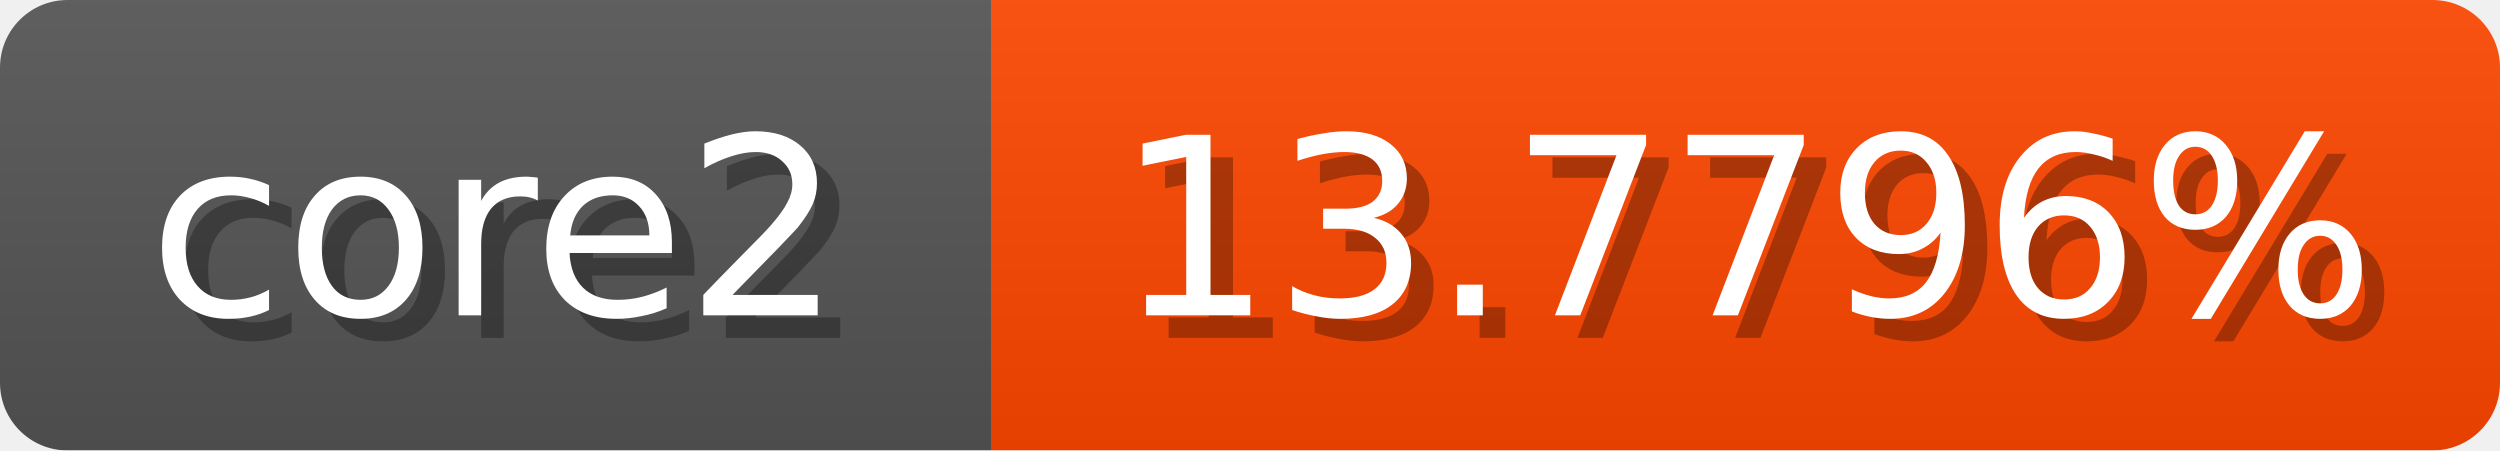
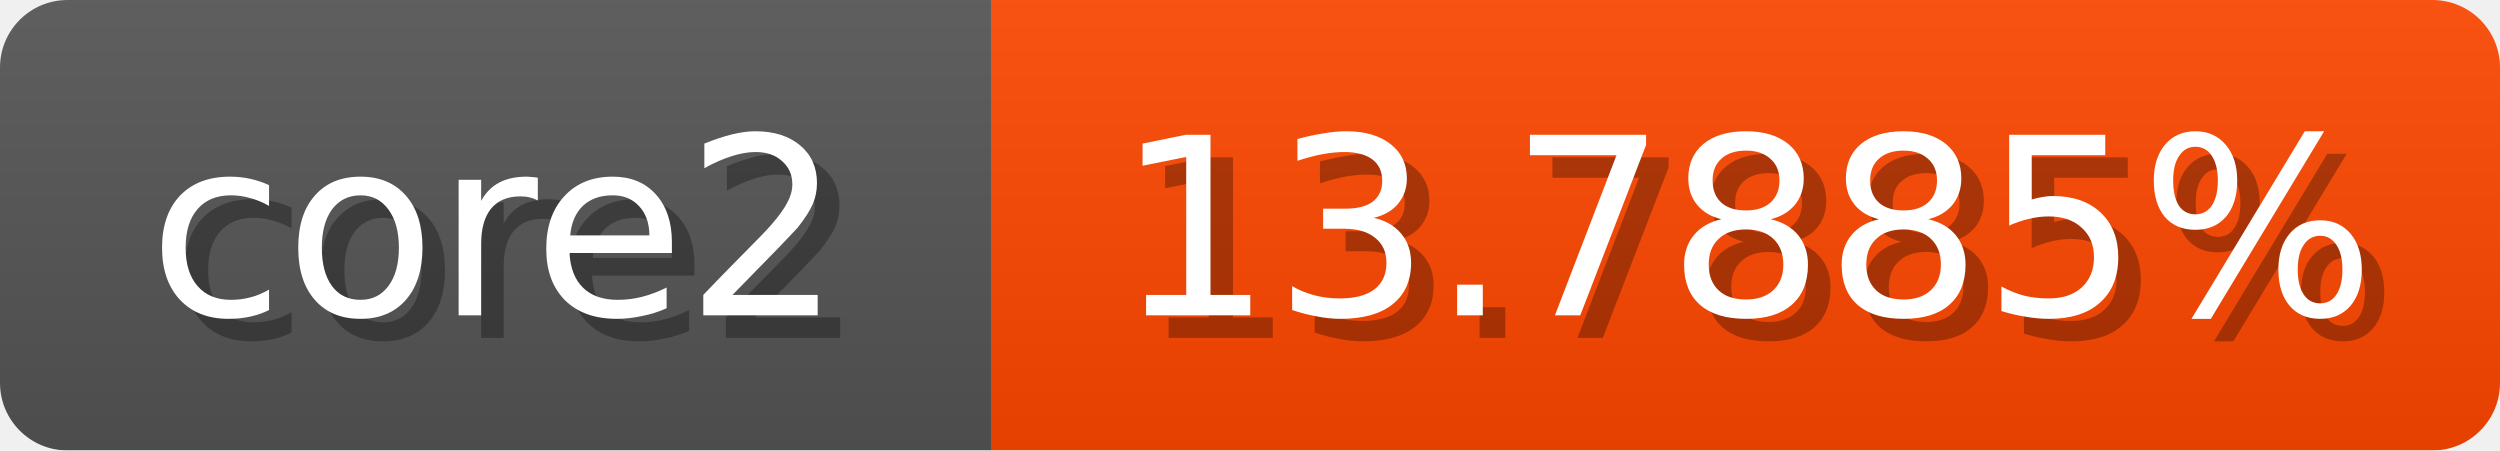
<svg xmlns="http://www.w3.org/2000/svg" width="111" height="20">
  <linearGradient id="b" x2="0" y2="100%">
    <stop offset="0" stop-color="#bbb" stop-opacity=".1" />
    <stop offset="1" stop-opacity=".1" />
  </linearGradient>
  <mask id="anybadge_1">
    <rect width="111" height="20" rx="3" fill="#fff" />
  </mask>
  <g mask="url(#anybadge_1)">
    <path fill="#555" d="M0 0h44v20H0z" />
    <path fill="#ff4700" d="M44 0h67v20H44z" />
    <path fill="url(#b)" d="M0 0h111v20H0z" />
  </g>
  <g fill="#fff" text-anchor="middle" font-family="DejaVu Sans,Verdana,Geneva,sans-serif" font-size="11">
    <text x="23.0" y="15" fill="#010101" fill-opacity=".3">core2</text>
    <text x="22.0" y="14">core2</text>
  </g>
  <g fill="#fff" text-anchor="middle" font-family="DejaVu Sans,Verdana,Geneva,sans-serif" font-size="11">
-     <text x="78.5" y="15" fill="#010101" fill-opacity=".3">13.7796%</text>
-     <text x="77.5" y="14">13.7796%</text>
+     <text x="78.5" y="15" fill="#010101" fill-opacity=".3">13.7885%</text>
+     <text x="77.5" y="14">13.7885%</text>
  </g>
</svg>
